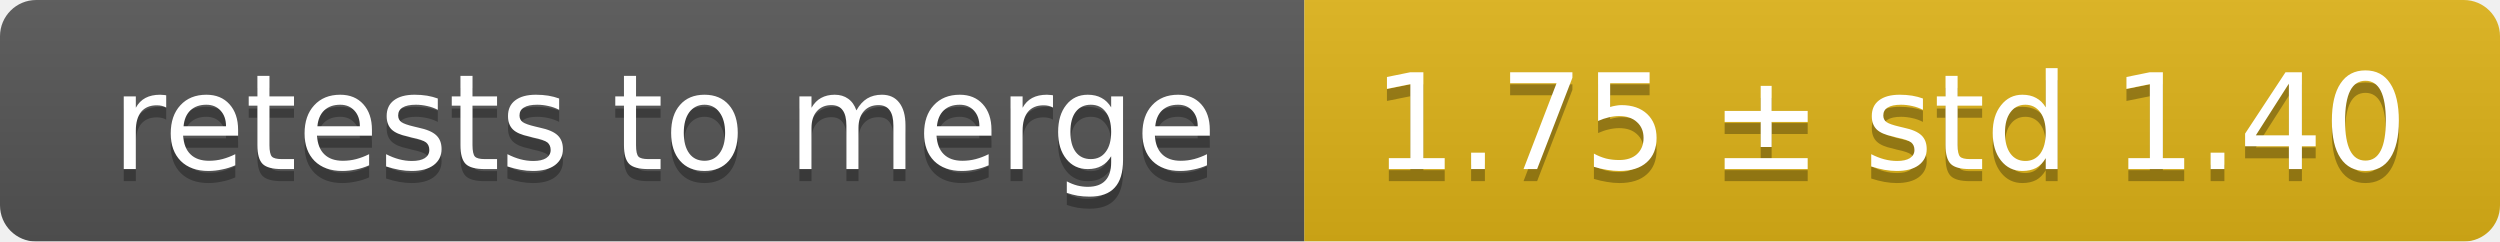
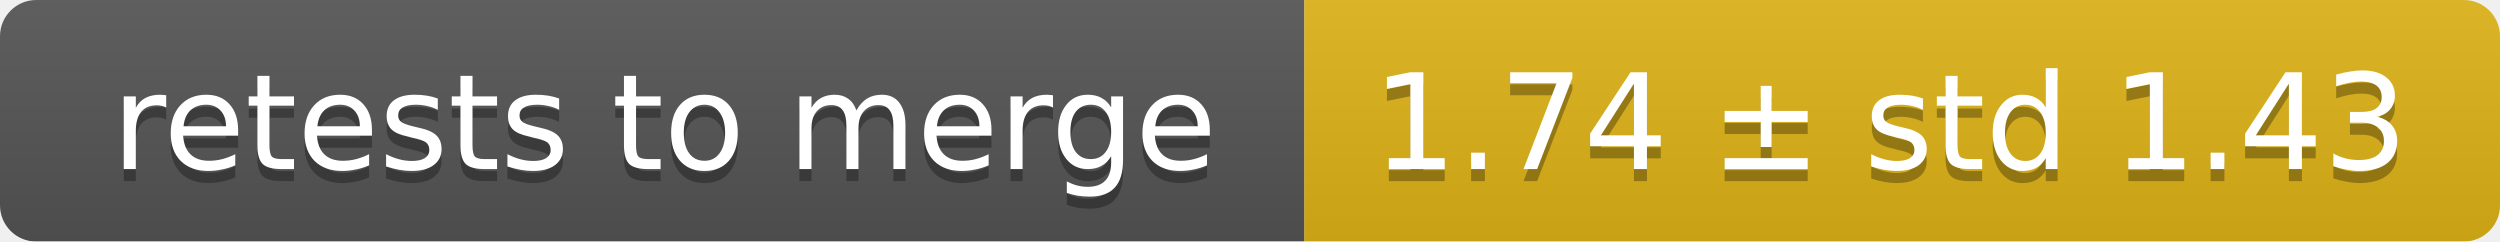
<svg xmlns="http://www.w3.org/2000/svg" width="207" height="20">
  <linearGradient id="smooth" x2="0" y2="100%">
    <stop offset="0" stop-color="#bbb" stop-opacity=".1" />
    <stop offset="1" stop-opacity=".1" />
  </linearGradient>
  <mask id="round">
    <rect width="207" height="20" rx="3" fill="#fff" />
  </mask>
  <g mask="url(#round)">
    <rect width="108" height="20" fill="#555" />
    <rect x="108" width="99" height="20" fill="#dfb317" />
    <rect width="207" height="20" fill="url(#smooth)" />
  </g>
  <g fill="#fff" text-anchor="middle" font-family="DejaVu Sans,Verdana,Geneva,sans-serif" font-size="11">
    <text x="55" y="15" fill="#010101" fill-opacity=".3">retests to merge</text>
    <text x="55" y="14">retests to merge</text>
-     <text x="156.5" y="15" fill="#010101" fill-opacity=".3">1.75 ± std 1.40</text>
-     <text x="156.5" y="14">1.75 ± std 1.40</text>
+     <text x="156.5" y="15" fill="#010101" fill-opacity=".3">1.74 ± std 1.43</text>
+     <text x="156.5" y="14">1.74 ± std 1.43</text>
  </g>
</svg>
